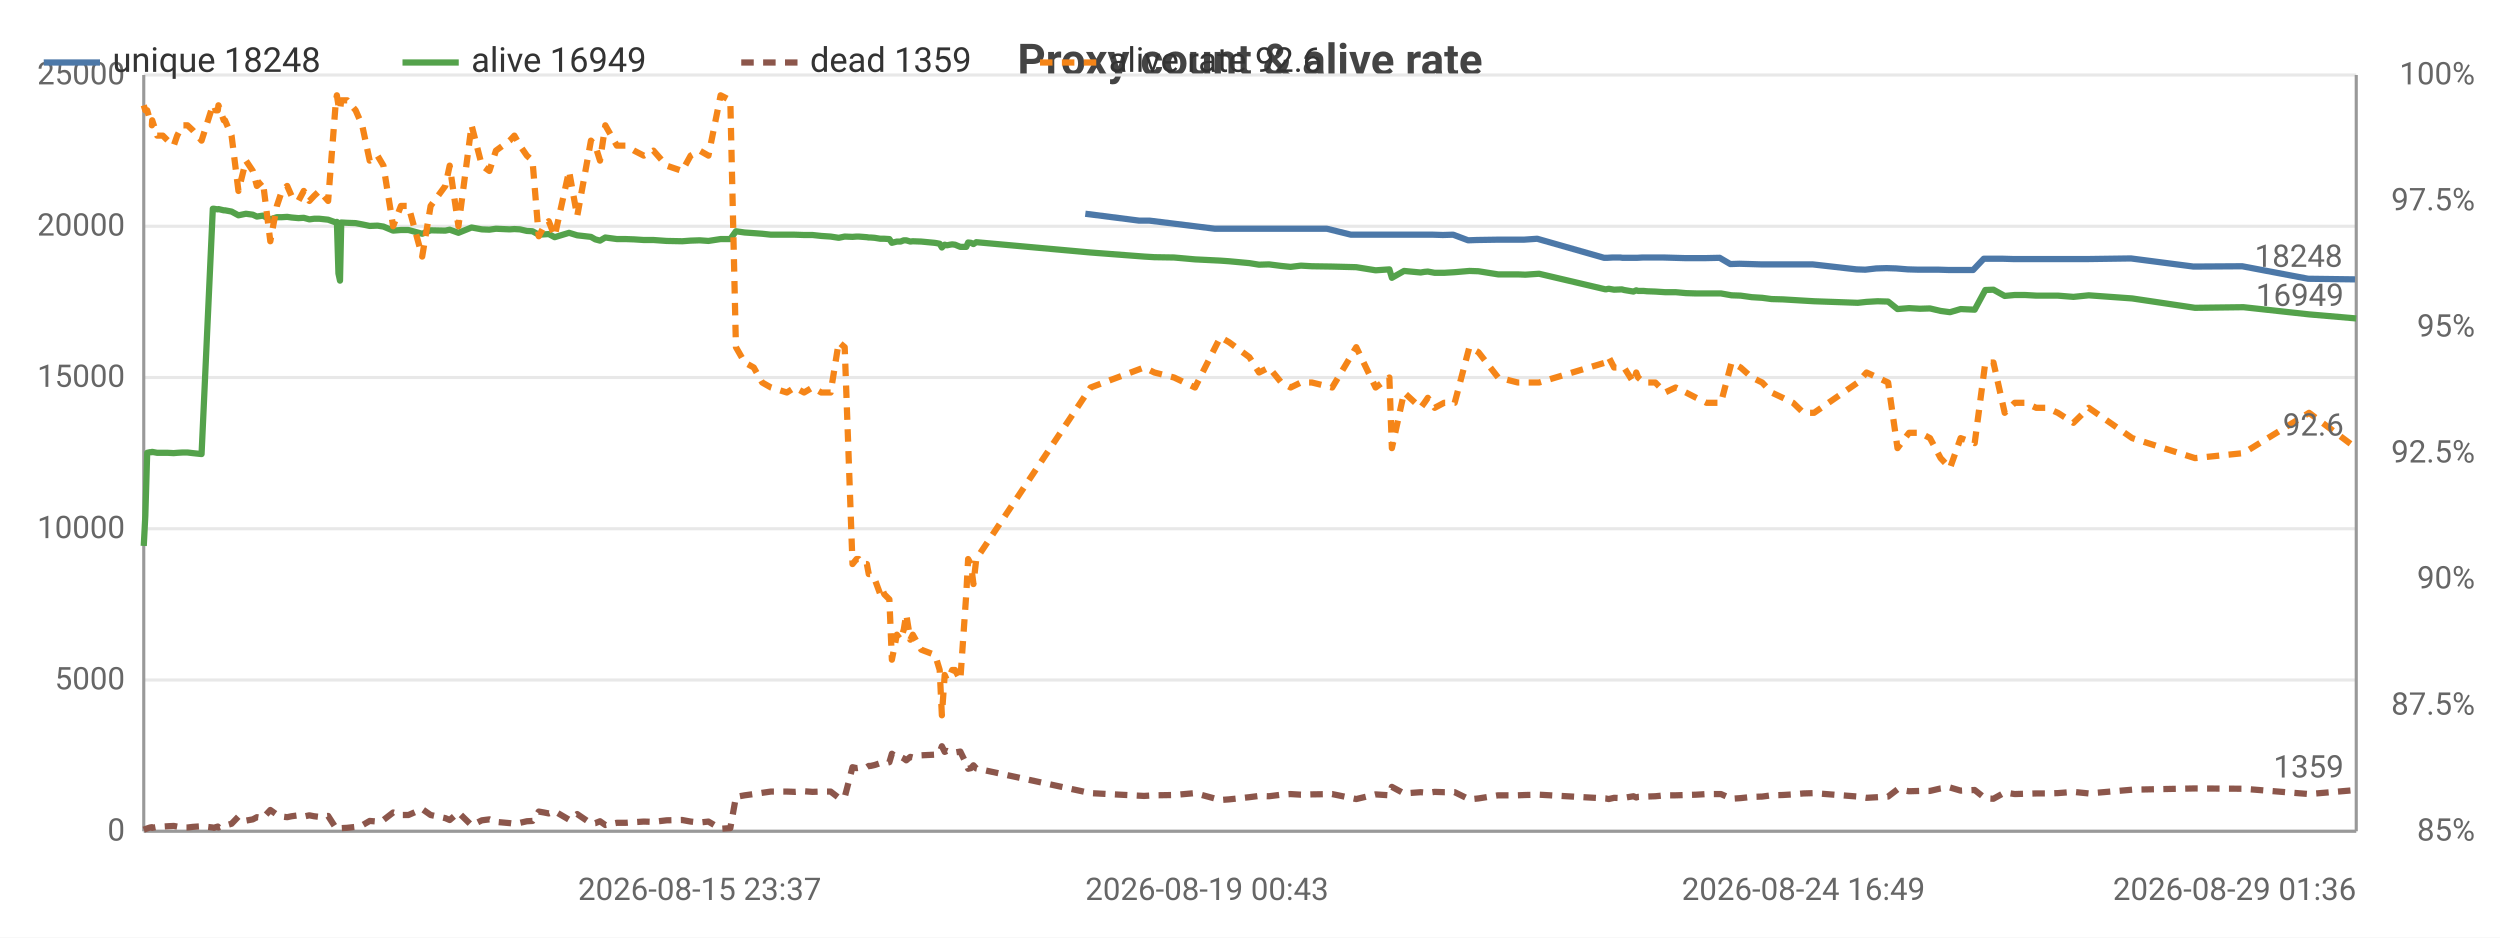
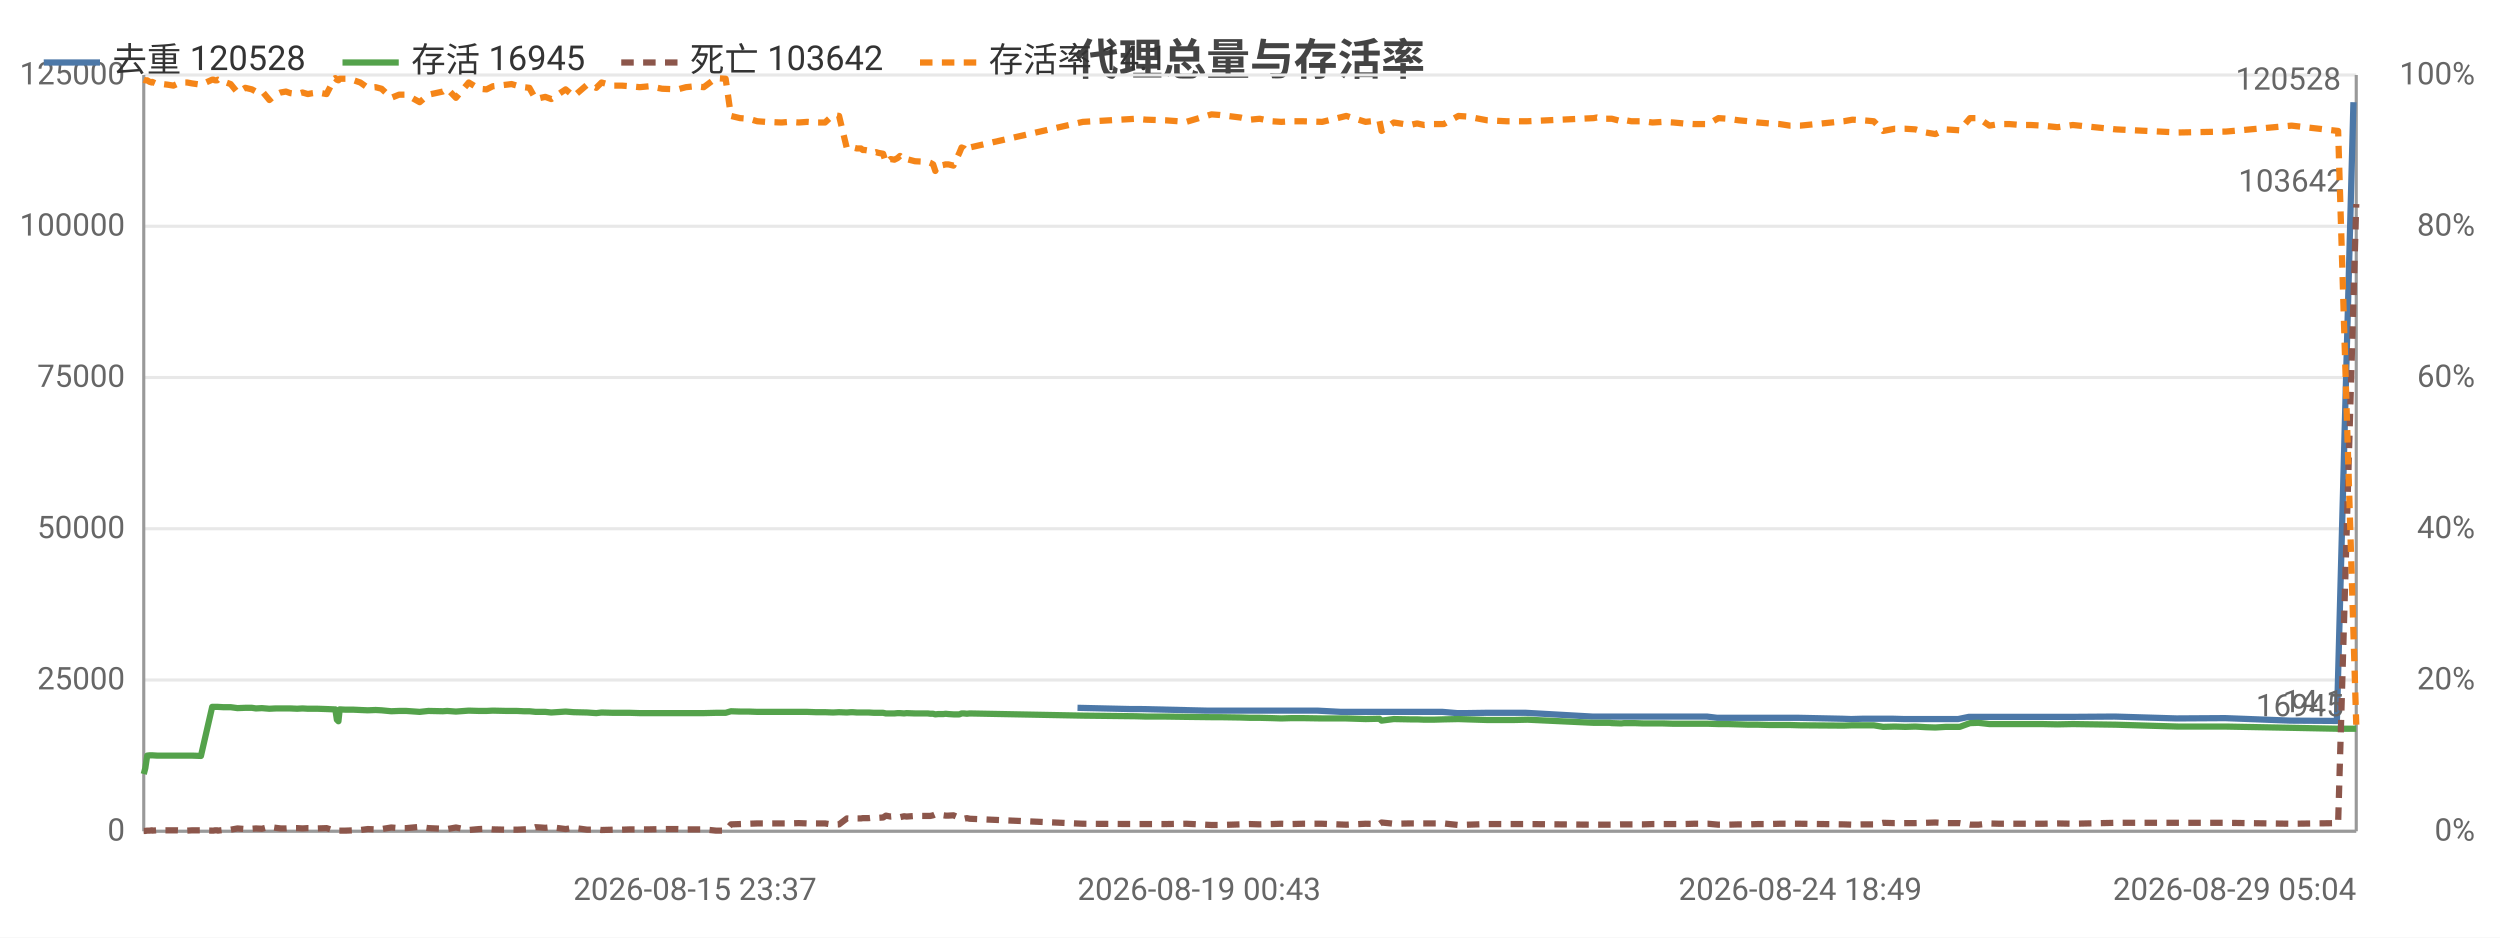
<svg xmlns="http://www.w3.org/2000/svg" width="800" height="300" viewBox="0 0 800 300">
  <rect width="800" height="300" fill="#ffffff" />
-   <style>text{font-family:system-ui,-apple-system,'Segoe UI',Roboto,sans-serif}.g{stroke:#e8e8e8;stroke-width:1}.a{stroke:#999;stroke-width:1}.t{font-size:10px;fill:#666}.m{font-size:10px;text-anchor:middle;fill:#666}.e{font-size:10px;text-anchor:end;fill:#666}.l{font-size:11px;fill:#333}.tt{font-size:14px;font-weight:600;text-anchor:middle;fill:#444}.em{font-size:13px;text-anchor:middle;fill:#999}</style>
-   <text class="tt" x="400.0" y="24">Proxy count &amp; alive rate</text>
+   <style>text{font-family:system-ui,-apple-system,'Segoe UI',Roboto,'PingFang SC','Microsoft YaHei','Noto Sans CJK SC',sans-serif}.g{stroke:#e8e8e8;stroke-width:1}.a{stroke:#999;stroke-width:1}.t{font-size:10px;fill:#666}.m{font-size:10px;text-anchor:middle;fill:#666}.e{font-size:10px;text-anchor:end;fill:#666}.l{font-size:11px;fill:#333}.tt{font-size:14px;font-weight:600;text-anchor:middle;fill:#444}.em{font-size:13px;text-anchor:middle;fill:#999}</style>
+   <text class="tt" x="400.0" y="24">代理总量与存活率</text>
  <line class="g" x1="46" y1="266" x2="754" y2="266" />
  <text class="e" x="40" y="269">0</text>
  <line class="g" x1="46" y1="217.6" x2="754" y2="217.6" />
-   <text class="e" x="40" y="220.6">5000</text>
+   <text class="e" x="40" y="220.6">25000</text>
  <line class="g" x1="46" y1="169.2" x2="754" y2="169.2" />
-   <text class="e" x="40" y="172.2">10000</text>
+   <text class="e" x="40" y="172.2">50000</text>
  <line class="g" x1="46" y1="120.8" x2="754" y2="120.8" />
-   <text class="e" x="40" y="123.8">15000</text>
+   <text class="e" x="40" y="123.8">75000</text>
  <line class="g" x1="46" y1="72.4" x2="754" y2="72.4" />
-   <text class="e" x="40" y="75.4">20000</text>
+   <text class="e" x="40" y="75.4">100000</text>
  <line class="g" x1="46" y1="24" x2="754" y2="24" />
-   <text class="e" x="40" y="27">25000</text>
-   <text class="e" x="792" y="269">85%</text>
-   <text class="e" x="792" y="228.7">87.5%</text>
-   <text class="e" x="792" y="188.3">90%</text>
-   <text class="e" x="792" y="148">92.5%</text>
-   <text class="e" x="792" y="107.7">95%</text>
-   <text class="e" x="792" y="67.3">97.5%</text>
+   <text class="e" x="40" y="27">125000</text>
+   <text class="e" x="792" y="269">0%</text>
+   <text class="e" x="792" y="220.6">20%</text>
+   <text class="e" x="792" y="172.2">40%</text>
+   <text class="e" x="792" y="123.8">60%</text>
+   <text class="e" x="792" y="75.4">80%</text>
  <text class="e" x="792" y="27">100%</text>
  <line class="a" x1="754" y1="24" x2="754" y2="266" />
  <line class="a" x1="46" y1="24" x2="46" y2="266" />
  <line class="a" x1="46" y1="266" x2="754" y2="266" />
-   <polyline fill="none" stroke="#4c78a8" stroke-width="2" stroke-linejoin="round" points="347.3,68.4 364.5,70.6 367.8,70.6 388.8,73.2 391.6,73.2 398.1,73.2 401.2,73.2 404.4,73.2 408.3,73.2 411.3,73.2 414.6,73.2 418.1,73.2 424.6,73.2 432.3,75.1 439.7,75.1 444.2,75.1 444.9,75.1 448.8,75.1 454.0,75.1 455.3,75.1 456.3,75.1 458.6,75.1 461.7,75.2 465.0,75.1 469.8,76.9 472.6,76.8 478.9,76.7 485.2,76.7 487.6,76.7 491.9,76.4 513.3,82.5 514.3,82.5 516.0,82.4 518.5,82.4 519.2,82.5 522.4,82.5 523.1,82.5 523.8,82.5 525.6,82.4 526.5,82.4 529.3,82.4 532.3,82.4 535.7,82.5 539.2,82.6 542.4,82.6 545.8,82.6 550.3,82.5 553.7,84.5 556.6,84.4 560.1,84.5 563.4,84.6 566.5,84.6 570.0,84.6 573.3,84.6 576.6,84.6 580.0,84.6 594.1,86.2 596.9,86.3 600.4,85.9 603.7,85.8 606.8,85.9 610.5,86.2 614.0,86.3 617.1,86.3 620.5,86.3 623.6,86.4 626.9,86.4 631.4,86.4 634.8,82.8 637.5,82.8 641.0,82.8 644.3,82.9 647.5,82.9 651.1,82.9 654.5,82.9 658.0,82.9 663.0,82.9 668.0,82.9 681.9,82.7 701.9,85.3 717.5,85.2 738.6,89.2 753.6,89.4" />
-   <text class="t" x="749.6" y="85.4" text-anchor="end" fill="#4c78a8">18248</text>
-   <polyline fill="none" stroke="#54a24b" stroke-width="2" stroke-linejoin="round" points="46,174.7 46.5,165.1 47.1,144.9 48.0,144.7 48.6,144.7 48.7,144.6 50.3,144.9 52.1,144.9 53.7,144.9 55.6,145.0 56.7,144.9 58.4,144.8 60.0,144.8 61.7,145.0 64.5,145.3 68.1,66.8 68.5,66.8 69.0,66.9 69.7,67.0 69.9,66.9 71.6,67.3 72.0,67.3 74.1,67.7 76.3,68.9 78.7,68.4 80.9,68.7 82.2,69.3 84.1,69.0 86.5,70.2 88.6,69.5 90.2,69.5 91.9,69.4 93.3,69.6 95.5,69.8 97.2,69.7 99.0,70.2 100.5,70.0 102.2,70.0 105.0,70.3 107.5,71.2 107.8,71.0 108.3,87.5 108.8,89.8 109.2,71.2 111.1,71.3 113.8,71.4 115.9,71.8 118.3,72.3 120.8,72.2 122.7,72.5 125.8,73.8 128.3,73.6 130.7,73.6 135.1,74.8 137.8,73.7 142.5,73.8 143.9,73.5 146.7,74.5 150.9,72.8 154.2,73.4 156.6,73.5 158.7,73.2 163.1,73.4 164.6,73.3 166.4,73.4 168.6,73.9 170.4,74.0 172.4,75.1 174.1,75.0 175.6,74.9 177.5,75.9 182.1,74.5 184.7,75.3 189.1,75.8 190.5,76.6 192.0,77.0 193.7,76.0 197.4,76.5 200.2,76.5 202.9,76.6 206.0,76.8 209.1,76.8 213.3,77.1 218.3,77.2 221.0,77.0 223.9,76.9 226.7,77.1 230.6,76.5 233.7,76.5 235.5,74.0 238.3,74.4 241.2,74.6 243.9,74.8 246.7,75.1 251.8,75.1 254.3,75.1 257.3,75.2 260.0,75.2 262.8,75.5 265.8,75.7 268.4,76.1 270.3,75.7 272.8,75.8 274.1,75.7 274.8,75.7 276.1,75.8 277.4,75.9 278.0,76.0 278.6,76.0 279.9,76.1 281.7,76.4 282.3,76.4 283.0,76.4 284.6,76.5 285.4,77.7 287.0,77.3 288.2,77.3 289.2,76.9 290.0,76.9 291.3,77.3 292.1,77.2 294.8,77.3 299.0,77.7 299.7,77.8 300.7,78.0 301.4,79.2 302.3,78.3 303.0,78.5 304.0,78.3 304.7,78.2 305.6,78.3 307.3,79.0 309.2,79.0 309.8,77.6 310.7,77.7 311.5,78.1 312.4,77.5 349.0,80.8 366.1,82.1 369.4,82.3 375.7,82.4 382.4,83.0 390.5,83.4 393.3,83.6 399.8,84.2 402.9,84.7 406.1,84.6 410.0,85.1 413.0,85.4 416.3,85.0 419.8,85.2 426.3,85.3 434.0,85.5 440.2,86.5 444.6,86.2 445.4,88.9 449.3,86.7 454.6,87.2 455.8,87.0 456.9,86.9 459.1,87.3 462.1,87.3 465.5,87.1 470.2,86.7 473.1,86.8 479.4,87.8 485.7,87.8 488.1,87.9 492.5,87.6 513.8,92.6 514.8,92.4 516.5,92.7 519.0,92.6 519.7,92.8 522.7,93.3 523.6,92.9 524.2,93.1 526.0,93.1 527.0,93.2 529.7,93.3 532.8,93.5 536.2,93.5 539.5,93.8 542.8,93.9 546.1,93.9 550.7,93.9 554.1,94.5 557.0,94.6 560.6,95.1 563.9,95.3 566.9,95.7 570.5,95.8 573.8,96.0 577.1,96.2 580.5,96.4 594.5,96.9 597.3,96.6 600.8,96.4 604.2,96.5 607.2,98.9 610.9,98.6 614.4,98.8 617.6,98.7 621.0,99.5 624.0,99.9 627.4,98.9 631.9,99.1 635.3,92.8 637.9,92.7 641.5,94.7 644.7,94.4 648.0,94.4 651.6,94.6 654.9,94.6 658.5,94.6 663.5,95.0 668.4,94.5 682.3,95.5 702.4,98.5 717.9,98.3 738.9,100.6 754,101.9" />
-   <text class="t" x="750" y="97.9" text-anchor="end" fill="#54a24b">16949</text>
-   <polyline fill="none" stroke="#8c564b" stroke-width="2" stroke-dasharray="4,3" stroke-linejoin="round" points="46,265.5 46.5,265.3 47.1,265.1 48.0,264.8 48.6,264.7 48.7,264.9 50.3,264.6 52.1,264.5 53.7,264.4 55.6,264.3 56.7,264.5 58.4,264.8 60.0,264.8 61.7,264.6 64.5,264.4 68.1,264.8 68.5,264.9 69.0,264.7 69.7,264.5 69.9,264.8 71.6,264.2 72.0,264.2 74.1,263.6 76.3,261.3 78.7,262.6 80.9,262.2 82.2,261.5 84.1,261.8 86.5,259.2 88.6,260.7 90.2,261.3 91.9,261.5 93.3,261.2 95.5,260.9 97.2,261.3 99.0,260.9 100.5,261.2 102.2,261.4 105.0,261.1 107.5,265.0 107.8,265.2 108.3,264.9 108.8,264.8 109.2,265.0 111.1,264.9 113.8,264.6 115.9,264.1 118.3,262.7 120.8,262.9 122.7,262.4 125.8,260.0 128.3,260.8 130.7,260.8 135.1,258.9 137.8,260.8 142.5,261.8 143.9,262.4 146.7,260.0 150.9,264.1 154.2,262.5 156.6,262.2 158.7,263.0 163.1,263.4 164.6,263.6 166.4,263.3 168.6,262.8 170.4,262.7 172.4,259.7 174.1,260.0 175.6,260.3 177.5,259.6 182.1,262.3 184.7,260.5 189.1,263.5 190.5,263.4 192.0,262.8 193.7,264.0 197.4,263.3 200.2,263.3 202.9,263.1 206.0,262.9 209.1,263.0 213.3,262.5 218.3,262.4 221.0,262.9 223.9,263.2 226.7,262.9 230.6,265.2 233.7,265.0 235.5,255.0 238.3,254.5 241.2,254.1 243.9,253.7 246.7,253.3 251.8,253.3 254.3,253.4 257.3,253.2 260.0,253.4 262.8,253.3 265.8,253.3 268.4,255.3 270.3,255.1 272.8,245.5 274.1,245.8 274.8,245.7 276.1,245.6 277.4,245.5 278.0,245.1 278.6,245.1 279.9,244.8 281.7,244.2 282.3,244.3 283.0,244.3 284.6,243.9 285.4,241.2 287.0,242.4 288.2,242.2 289.2,242.7 290.0,243.3 291.3,242.2 292.1,242.4 294.8,241.7 299.0,241.5 299.7,241.4 300.7,240.7 301.4,238.8 302.3,240.6 303.0,240.3 304.0,240.7 304.7,240.9 305.6,240.8 307.3,240.5 309.2,244.4 309.8,246.0 310.7,245.8 311.5,244.9 312.4,245.9 349.0,253.8 366.1,254.7 369.4,254.5 375.7,254.4 382.4,253.8 390.5,256.0 393.3,255.8 399.8,255.1 402.9,254.7 406.1,254.8 410.0,254.3 413.0,254.1 416.3,254.3 419.8,254.2 426.3,254.1 434.0,255.7 440.2,254.2 444.6,254.5 445.4,251.8 449.3,253.9 454.6,253.5 455.8,253.6 456.9,253.7 459.1,253.4 462.1,253.5 465.5,253.5 470.2,255.8 473.1,255.5 479.4,254.5 485.7,254.5 488.1,254.4 492.5,254.3 513.8,255.5 514.8,255.7 516.5,255.3 519.0,255.4 519.7,255.3 522.7,254.8 523.6,255.2 524.2,255.0 526.0,254.9 527.0,254.9 529.7,254.8 532.8,254.5 536.2,254.5 539.5,254.4 542.8,254.3 546.1,254.1 550.7,254.1 554.1,255.6 557.0,255.4 560.6,255.0 563.9,254.9 566.9,254.5 570.5,254.4 573.8,254.2 577.1,253.9 580.5,253.8 594.5,254.9 597.3,255.3 600.8,255.1 604.2,254.9 607.2,252.6 610.9,253.2 614.4,253.1 617.6,253.1 621.0,252.3 624.0,252.0 627.4,253.0 631.9,252.8 635.3,255.5 637.9,255.6 641.5,253.6 644.7,254.1 648.0,254.0 651.6,253.9 654.9,253.9 658.5,253.8 663.5,253.4 668.4,253.9 682.3,252.7 702.4,252.3 717.9,252.4 738.9,254.1 754,252.8" />
-   <text class="t" x="750" y="248.8" text-anchor="end" fill="#8c564b">1359</text>
-   <polyline fill="none" stroke="#f58518" stroke-width="2" stroke-dasharray="4,3" stroke-linejoin="round" points="46,33.7 46.5,35.3 47.1,35.3 48.0,38.5 48.6,40.1 48.7,38.5 50.3,43.4 52.1,43.4 53.7,45.0 55.6,46.6 56.7,43.4 58.4,40.1 60.0,40.1 61.7,41.7 64.5,45.0 68.1,33.7 68.5,33.7 69.0,35.3 69.7,35.3 69.9,33.7 71.6,38.5 72.0,38.5 74.1,43.4 76.3,61.1 78.7,51.4 80.9,54.7 82.2,59.5 84.1,57.9 86.5,77.2 88.6,65.9 90.2,61.1 91.9,59.5 93.3,62.7 95.5,64.3 97.2,61.1 99.0,64.3 100.5,62.7 102.2,61.1 105.0,64.3 107.5,32.1 107.8,30.5 108.3,33.7 108.8,35.3 109.2,32.1 111.1,32.1 113.8,35.3 115.9,40.1 118.3,51.4 120.8,49.8 122.7,53.0 125.8,72.4 128.3,65.9 130.7,65.9 135.1,82.1 137.8,65.9 142.5,59.5 143.9,53.0 146.7,72.4 150.9,40.1 154.2,53.0 156.6,54.7 158.7,48.2 163.1,45.0 164.6,43.4 166.4,46.6 168.6,49.8 170.4,51.4 172.4,75.6 174.1,72.4 175.6,70.8 177.5,75.6 182.1,54.7 184.7,69.2 189.1,45.0 190.5,46.6 192.0,51.4 193.7,40.1 197.4,46.6 200.2,46.6 202.9,48.2 206.0,49.8 209.1,48.2 213.3,53.0 218.3,54.7 221.0,49.8 223.9,48.2 226.7,49.8 230.6,30.5 233.7,32.1 235.5,111.1 238.3,116.0 241.2,117.6 243.9,122.4 246.7,124.0 251.8,125.6 254.3,124.0 257.3,125.6 260.0,124.0 262.8,125.6 265.8,125.6 268.4,109.5 270.3,111.1 272.8,180.5 274.1,178.9 274.8,178.9 276.1,180.5 277.4,180.5 278.0,183.7 278.6,183.7 279.9,185.3 281.7,190.2 282.3,188.6 283.0,190.2 284.6,191.8 285.4,211.1 287.0,203.1 288.2,204.7 289.2,201.5 290.0,196.6 291.3,204.7 292.1,203.1 294.8,207.9 299.0,209.5 299.7,211.1 300.7,214.4 301.4,228.9 302.3,216.0 303.0,217.6 304.0,216.0 304.7,214.4 305.6,214.4 307.3,217.6 309.2,190.2 309.8,178.9 310.7,180.5 311.5,186.9 312.4,178.9 349.0,124.0 366.1,117.6 369.4,119.2 375.7,120.8 382.4,124.0 390.5,107.9 393.3,109.5 399.8,114.3 402.9,119.2 406.1,117.6 410.0,122.4 413.0,124.0 416.3,122.4 419.8,122.4 426.3,124.0 434.0,111.1 440.2,124.0 444.6,120.8 445.4,143.4 449.3,125.6 454.6,130.5 455.8,128.9 456.9,127.3 459.1,130.5 462.1,128.9 465.5,128.9 470.2,111.1 473.1,112.7 479.4,120.8 485.7,122.4 488.1,122.4 492.5,122.4 513.8,116.0 514.8,114.3 516.5,117.6 519.0,117.6 519.7,117.6 522.7,122.4 523.6,119.2 524.2,120.8 526.0,122.4 527.0,122.4 529.7,122.4 532.8,125.6 536.2,124.0 539.5,125.6 542.8,127.3 546.1,128.9 550.7,128.9 554.1,116.0 557.0,117.6 560.6,120.8 563.9,122.4 566.9,125.6 570.5,127.3 573.8,128.9 577.1,132.1 580.5,132.1 594.5,122.4 597.3,119.2 600.8,120.8 604.2,122.4 607.2,143.4 610.9,138.5 614.4,138.5 617.6,140.2 621.0,146.6 624.0,149.8 627.4,140.2 631.9,141.8 635.3,116.0 637.9,116.0 641.5,132.1 644.7,128.9 648.0,128.9 651.6,130.5 654.9,130.5 658.5,132.1 663.5,135.3 668.4,130.5 682.3,140.2 702.4,146.6 717.9,145 738.9,132.1 754,143.4" />
-   <text class="t" x="750" y="139.4" text-anchor="end" fill="#f58518">92.6</text>
-   <text class="m" x="223.9" y="288">2026-08-15 23:37</text>
-   <text class="t" x="347.3" y="288">2026-08-19 00:43</text>
-   <text class="m" x="577.1" y="288">2026-08-24 16:49</text>
-   <text class="e" x="754" y="288">2026-08-29 01:36</text>
+   <polyline fill="none" stroke="#4c78a8" stroke-width="2" stroke-linejoin="round" points="344.8,226.5 361.8,226.9 365.1,226.9 386.0,227.4 388.8,227.4 395.2,227.4 398.3,227.4 401.4,227.4 405.3,227.4 408.3,227.4 411.6,227.4 415.1,227.4 421.5,227.4 429.1,227.8 436.5,227.8 440.9,227.8 441.6,227.8 445.5,227.8 450.7,227.8 451.9,227.8 453.0,227.8 455.2,227.8 458.2,227.8 461.6,227.8 466.3,228.2 469.1,228.2 475.4,228.1 481.6,228.1 483.9,228.1 488.3,228.1 509.5,229.3 510.5,229.3 512.1,229.3 514.6,229.3 515.3,229.3 518.4,229.3 519.2,229.3 519.9,229.3 521.6,229.3 522.6,229.3 525.3,229.3 528.3,229.3 531.7,229.3 535.1,229.3 538.3,229.3 541.7,229.3 546.2,229.3 549.5,229.7 552.4,229.7 555.9,229.7 559.1,229.7 562.2,229.7 565.7,229.7 569.0,229.7 572.2,229.7 575.6,229.7 589.6,230.0 592.4,230.1 595.9,230.0 599.1,230.0 602.2,230.0 605.9,230.0 609.3,230.1 612.4,230.1 615.8,230.1 618.9,230.1 622.2,230.1 626.6,230.1 630.0,229.4 632.6,229.4 636.1,229.4 639.4,229.4 642.5,229.4 646.2,229.4 649.5,229.4 653.0,229.4 657.9,229.4 662.9,229.4 676.7,229.3 696.5,229.9 712.0,229.8 732.9,230.6 747.8,230.7 753.1,32.7" />
+   <text class="t" x="749.1" y="28.7" text-anchor="end" fill="#4c78a8">120528</text>
+   <polyline fill="none" stroke="#54a24b" stroke-width="2" stroke-linejoin="round" points="46,247.7 46.5,245.8 47.1,241.8 47.9,241.7 48.6,241.7 48.7,241.7 50.3,241.8 52.0,241.8 53.7,241.8 55.5,241.8 56.6,241.8 58.3,241.8 59.9,241.8 61.5,241.8 64.3,241.9 67.9,226.2 68.3,226.2 68.8,226.2 69.5,226.2 69.7,226.2 71.4,226.3 71.8,226.3 73.8,226.3 76.0,226.6 78.5,226.5 80.6,226.5 81.9,226.7 83.8,226.6 86.2,226.8 88.2,226.7 89.8,226.7 91.5,226.7 92.9,226.7 95.1,226.8 96.8,226.7 98.5,226.8 100.1,226.8 101.7,226.8 104.5,226.9 107.0,227.0 107.3,227.0 107.8,230.3 108.3,230.8 108.7,227.0 110.6,227.1 113.2,227.1 115.3,227.2 117.7,227.3 120.2,227.2 122.1,227.3 125.2,227.6 127.7,227.5 130.0,227.5 134.3,227.8 137.1,227.5 141.7,227.6 143.1,227.5 145.9,227.7 150.0,227.4 153.3,227.5 155.7,227.5 157.7,227.4 162.1,227.5 163.7,227.5 165.4,227.5 167.6,227.6 169.4,227.6 171.4,227.8 173.1,227.8 174.5,227.8 176.4,228.0 181.0,227.7 183.6,227.9 187.9,228.0 189.3,228.1 190.8,228.2 192.5,228.0 196.2,228.1 199.0,228.1 201.6,228.1 204.7,228.2 207.8,228.2 211.9,228.2 216.9,228.2 219.5,228.2 222.4,228.2 225.2,228.2 229.1,228.1 232.2,228.1 233.9,227.6 236.8,227.7 239.6,227.7 242.3,227.8 245.0,227.8 250.1,227.8 252.5,227.8 255.6,227.8 258.3,227.8 261.0,227.9 264.0,227.9 266.6,228.0 268.5,227.9 271.0,228.0 272.3,227.9 272.9,227.9 274.2,228.0 275.5,228.0 276.1,228.0 276.7,228.0 278.0,228.0 279.7,228.1 280.4,228.1 281.0,228.1 282.6,228.1 283.5,228.3 285.0,228.3 286.2,228.3 287.2,228.2 288.0,228.2 289.3,228.3 290.1,228.2 292.8,228.3 296.9,228.3 297.7,228.4 298.6,228.4 299.3,228.6 300.2,228.5 300.9,228.5 301.9,228.5 302.6,228.4 303.5,228.5 305.1,228.6 307.0,228.6 307.7,228.3 308.5,228.3 309.4,228.4 310.3,228.3 346.5,229.0 363.5,229.2 366.8,229.3 373.0,229.3 379.6,229.4 387.7,229.5 390.4,229.5 396.9,229.6 400.0,229.7 403.1,229.7 407.0,229.8 410.0,229.9 413.3,229.8 416.8,229.8 423.1,229.9 430.8,229.9 437.0,230.1 441.4,230.0 442.1,230.6 446.0,230.1 451.2,230.2 452.5,230.2 453.5,230.2 455.7,230.3 458.7,230.3 462.0,230.2 466.7,230.1 469.6,230.2 475.9,230.4 482.1,230.4 484.4,230.4 488.8,230.3 510.0,231.3 511.0,231.3 512.6,231.3 515.1,231.3 515.8,231.4 518.8,231.5 519.7,231.4 520.3,231.4 522.0,231.4 523.1,231.4 525.8,231.5 528.8,231.5 532.2,231.5 535.5,231.6 538.7,231.6 542.0,231.6 546.6,231.6 549.9,231.7 552.9,231.7 556.4,231.8 559.6,231.9 562.6,231.9 566.2,232.0 569.5,232.0 572.7,232.0 576.1,232.1 590.0,232.2 592.8,232.1 596.2,232.1 599.6,232.1 602.6,232.6 606.3,232.5 609.7,232.6 612.9,232.5 616.3,232.7 619.3,232.8 622.6,232.6 627.1,232.6 630.4,231.4 633.1,231.3 636.6,231.7 639.8,231.7 643.0,231.7 646.7,231.7 649.9,231.7 653.5,231.7 658.4,231.8 663.3,231.7 677.1,231.9 697.0,232.5 712.4,232.5 733.3,232.9 748.2,233.2 754,233.2" />
+   <text class="t" x="750" y="229.2" text-anchor="end" fill="#54a24b">16945</text>
+   <polyline fill="none" stroke="#8c564b" stroke-width="2" stroke-dasharray="4,3" stroke-linejoin="round" points="46,265.9 46.5,265.9 47.1,265.8 47.9,265.8 48.6,265.7 48.7,265.8 50.3,265.7 52.0,265.7 53.7,265.7 55.5,265.7 56.6,265.7 58.3,265.8 59.9,265.8 61.5,265.7 64.3,265.7 67.9,265.8 68.3,265.8 68.8,265.7 69.5,265.7 69.7,265.8 71.4,265.6 71.8,265.6 73.8,265.5 76.0,265.1 78.5,265.3 80.6,265.2 81.9,265.1 83.8,265.2 86.2,264.6 88.2,264.9 89.8,265.1 91.5,265.1 92.9,265.0 95.1,265.0 96.8,265.1 98.5,265.0 100.1,265.0 101.7,265.1 104.5,265.0 107.0,265.8 107.3,265.8 107.8,265.8 108.3,265.8 108.7,265.8 110.6,265.8 113.2,265.7 115.3,265.6 117.7,265.3 120.2,265.4 122.1,265.3 125.2,264.8 127.7,265.0 130.0,265.0 134.3,264.6 137.1,265.0 141.7,265.2 143.1,265.3 145.9,264.8 150.0,265.6 153.3,265.3 155.7,265.2 157.7,265.4 162.1,265.5 163.7,265.5 165.4,265.5 167.6,265.4 169.4,265.3 171.4,264.7 173.1,264.8 174.5,264.9 176.4,264.7 181.0,265.3 183.6,264.9 187.9,265.5 189.3,265.5 190.8,265.4 192.5,265.6 196.2,265.5 199.0,265.5 201.6,265.4 204.7,265.4 207.8,265.4 211.9,265.3 216.9,265.3 219.5,265.4 222.4,265.4 225.2,265.4 229.1,265.8 232.2,265.8 233.9,263.8 236.8,263.7 239.6,263.6 242.3,263.5 245.0,263.5 250.1,263.5 252.5,263.5 255.6,263.4 258.3,263.5 261.0,263.5 264.0,263.5 266.6,263.9 268.5,263.8 271.0,261.9 272.3,262.0 272.9,261.9 274.2,261.9 275.5,261.9 276.1,261.8 276.7,261.8 278.0,261.8 279.7,261.6 280.4,261.7 281.0,261.7 282.6,261.6 283.5,261.0 285.0,261.3 286.2,261.2 287.2,261.3 288.0,261.5 289.3,261.2 290.1,261.3 292.8,261.1 296.9,261.1 297.7,261.1 298.6,260.9 299.3,260.6 300.2,260.9 300.9,260.9 301.9,260.9 302.6,261.0 303.5,261.0 305.1,260.9 307.0,261.7 307.7,262.0 308.5,262.0 309.4,261.8 310.3,262.0 346.5,263.6 363.5,263.7 366.8,263.7 373.0,263.7 379.6,263.6 387.7,264.0 390.4,264.0 396.9,263.8 400.0,263.7 403.1,263.8 407.0,263.7 410.0,263.6 413.3,263.7 416.8,263.6 423.1,263.6 430.8,263.9 437.0,263.6 441.4,263.7 442.1,263.2 446.0,263.6 451.2,263.5 452.5,263.5 453.5,263.5 455.7,263.5 458.7,263.5 462.0,263.5 466.7,264.0 469.6,263.9 475.9,263.7 482.1,263.7 484.4,263.7 488.8,263.7 510.0,263.9 511.0,263.9 512.6,263.9 515.1,263.9 515.8,263.9 518.8,263.8 519.7,263.8 520.3,263.8 522.0,263.8 523.1,263.8 525.8,263.8 528.8,263.7 532.2,263.7 535.5,263.7 538.7,263.7 542.0,263.6 546.6,263.6 549.9,263.9 552.9,263.9 556.4,263.8 559.6,263.8 562.6,263.7 566.2,263.7 569.5,263.6 572.7,263.6 576.1,263.6 590.0,263.8 592.8,263.9 596.2,263.8 599.6,263.8 602.6,263.3 606.3,263.4 609.7,263.4 612.9,263.4 616.3,263.3 619.3,263.2 622.6,263.4 627.1,263.4 630.4,263.9 633.1,263.9 636.6,263.5 639.8,263.6 643.0,263.6 646.7,263.6 649.9,263.6 653.5,263.6 658.4,263.5 663.3,263.6 677.1,263.3 697.0,263.3 712.4,263.3 733.3,263.6 748.2,263.4 754,65.3" />
+   <text class="t" x="750" y="61.3" text-anchor="end" fill="#8c564b">103642</text>
+   <polyline fill="none" stroke="#f58518" stroke-width="2" stroke-dasharray="4,3" stroke-linejoin="round" points="46,25.5 46.5,25.7 47.1,25.7 47.9,26.2 48.6,26.4 48.7,26.2 50.3,26.9 52.0,26.9 53.7,27.1 55.5,27.4 56.6,26.9 58.3,26.4 59.9,26.4 61.5,26.7 64.3,27.1 67.9,25.5 68.3,25.5 68.8,25.7 69.5,25.7 69.7,25.5 71.4,26.2 71.8,26.2 73.8,26.9 76.0,29.6 78.5,28.1 80.6,28.6 81.9,29.3 83.8,29.1 86.2,32.0 88.2,30.3 89.8,29.6 91.5,29.3 92.9,29.8 95.1,30.1 96.8,29.6 98.5,30.1 100.1,29.8 101.7,29.6 104.5,30.1 107.0,25.2 107.3,25.0 107.8,25.5 108.3,25.7 108.7,25.2 110.6,25.2 113.2,25.7 115.3,26.4 117.7,28.1 120.2,27.9 122.1,28.4 125.2,31.3 127.7,30.3 130.0,30.3 134.3,32.7 137.1,30.3 141.7,29.3 143.1,28.4 145.9,31.3 150.0,26.4 153.3,28.4 155.7,28.6 157.7,27.6 162.1,27.1 163.7,26.9 165.4,27.4 167.6,27.9 169.4,28.1 171.4,31.7 173.1,31.3 174.5,31.0 176.4,31.7 181.0,28.6 183.6,30.8 187.9,27.1 189.3,27.4 190.8,28.1 192.5,26.4 196.2,27.4 199.0,27.4 201.6,27.6 204.7,27.9 207.8,27.6 211.9,28.4 216.9,28.6 219.5,27.9 222.4,27.6 225.2,27.9 229.1,25.0 232.2,25.2 233.9,37.1 236.8,37.8 239.6,38.0 242.3,38.8 245.0,39.0 250.1,39.2 252.5,39.0 255.6,39.2 258.3,39.0 261.0,39.2 264.0,39.2 266.6,36.8 268.5,37.1 271.0,47.5 272.3,47.2 272.9,47.2 274.2,47.5 275.5,47.5 276.1,48.0 276.7,48.0 278.0,48.2 279.7,48.9 280.4,48.7 281.0,48.9 282.6,49.2 283.5,52.1 285.0,50.9 286.2,51.1 287.2,50.6 288.0,49.9 289.3,51.1 290.1,50.9 292.8,51.6 296.9,51.8 297.7,52.1 298.6,52.6 299.3,54.7 300.2,52.8 300.9,53.0 301.9,52.8 302.6,52.6 303.5,52.6 305.1,53.0 307.0,48.9 307.7,47.2 308.5,47.5 309.4,48.4 310.3,47.2 346.5,39.0 363.5,38.0 366.8,38.3 373.0,38.5 379.6,39.0 387.7,36.6 390.4,36.8 396.9,37.6 400.0,38.3 403.1,38.0 407.0,38.8 410.0,39.0 413.3,38.8 416.8,38.8 423.1,39.0 430.8,37.1 437.0,39.0 441.4,38.5 442.1,41.9 446.0,39.2 451.2,40.0 452.5,39.7 453.5,39.5 455.7,40.0 458.7,39.7 462.0,39.7 466.7,37.1 469.6,37.3 475.9,38.5 482.1,38.8 484.4,38.8 488.8,38.8 510.0,37.8 511.0,37.6 512.6,38.0 515.1,38.0 515.8,38.0 518.8,38.8 519.7,38.3 520.3,38.5 522.0,38.8 523.1,38.8 525.8,38.8 528.8,39.2 532.2,39.0 535.5,39.2 538.7,39.5 542.0,39.7 546.6,39.7 549.9,37.8 552.9,38.0 556.4,38.5 559.6,38.8 562.6,39.2 566.2,39.5 569.5,39.7 572.7,40.2 576.1,40.2 590.0,38.8 592.8,38.3 596.2,38.5 599.6,38.8 602.6,41.9 606.3,41.2 609.7,41.2 612.9,41.4 616.3,42.4 619.3,42.9 622.6,41.4 627.1,41.7 630.4,37.8 633.1,37.8 636.6,40.2 639.8,39.7 643.0,39.7 646.7,40.0 649.9,40.0 653.5,40.2 658.4,40.7 663.3,40.0 677.1,41.4 697.0,42.4 712.4,42.1 733.3,40.2 748.2,41.9 754,231.9" />
+   <text class="t" x="750" y="227.9" text-anchor="end" fill="#f58518">14.1</text>
+   <text class="m" x="222.4" y="288">2026-08-15 23:37</text>
+   <text class="t" x="344.8" y="288">2026-08-19 00:43</text>
+   <text class="m" x="576.1" y="288">2026-08-24 18:49</text>
+   <text class="e" x="754" y="288">2026-08-29 05:04</text>
  <line x1="14" y1="20" x2="32" y2="20" stroke="#4c78a8" stroke-width="2" />
-   <text class="l" x="36" y="23">unique 18248</text>
-   <line x1="128.8" y1="20" x2="146.8" y2="20" stroke="#54a24b" stroke-width="2" />
-   <text class="l" x="150.8" y="23">alive 16949</text>
-   <line x1="237.2" y1="20" x2="255.2" y2="20" stroke="#8c564b" stroke-width="2" stroke-dasharray="4,3" />
-   <text class="l" x="259.2" y="23">dead 1359</text>
-   <line x1="332.8" y1="20" x2="350.8" y2="20" stroke="#f58518" stroke-width="2" stroke-dasharray="4,3" />
-   <text class="l" x="354.8" y="23">alive rate 92.6</text>
+   <text class="l" x="36" y="23">去重 120528</text>
+   <line x1="109.6" y1="20" x2="127.6" y2="20" stroke="#54a24b" stroke-width="2" />
+   <text class="l" x="131.6" y="23">存活 16945</text>
+   <line x1="198.8" y1="20" x2="216.8" y2="20" stroke="#8c564b" stroke-width="2" stroke-dasharray="4,3" />
+   <text class="l" x="220.8" y="23">死亡 103642</text>
+   <line x1="294.4" y1="20" x2="312.4" y2="20" stroke="#f58518" stroke-width="2" stroke-dasharray="4,3" />
+   <text class="l" x="316.4" y="23">存活率 14.1</text>
</svg>
